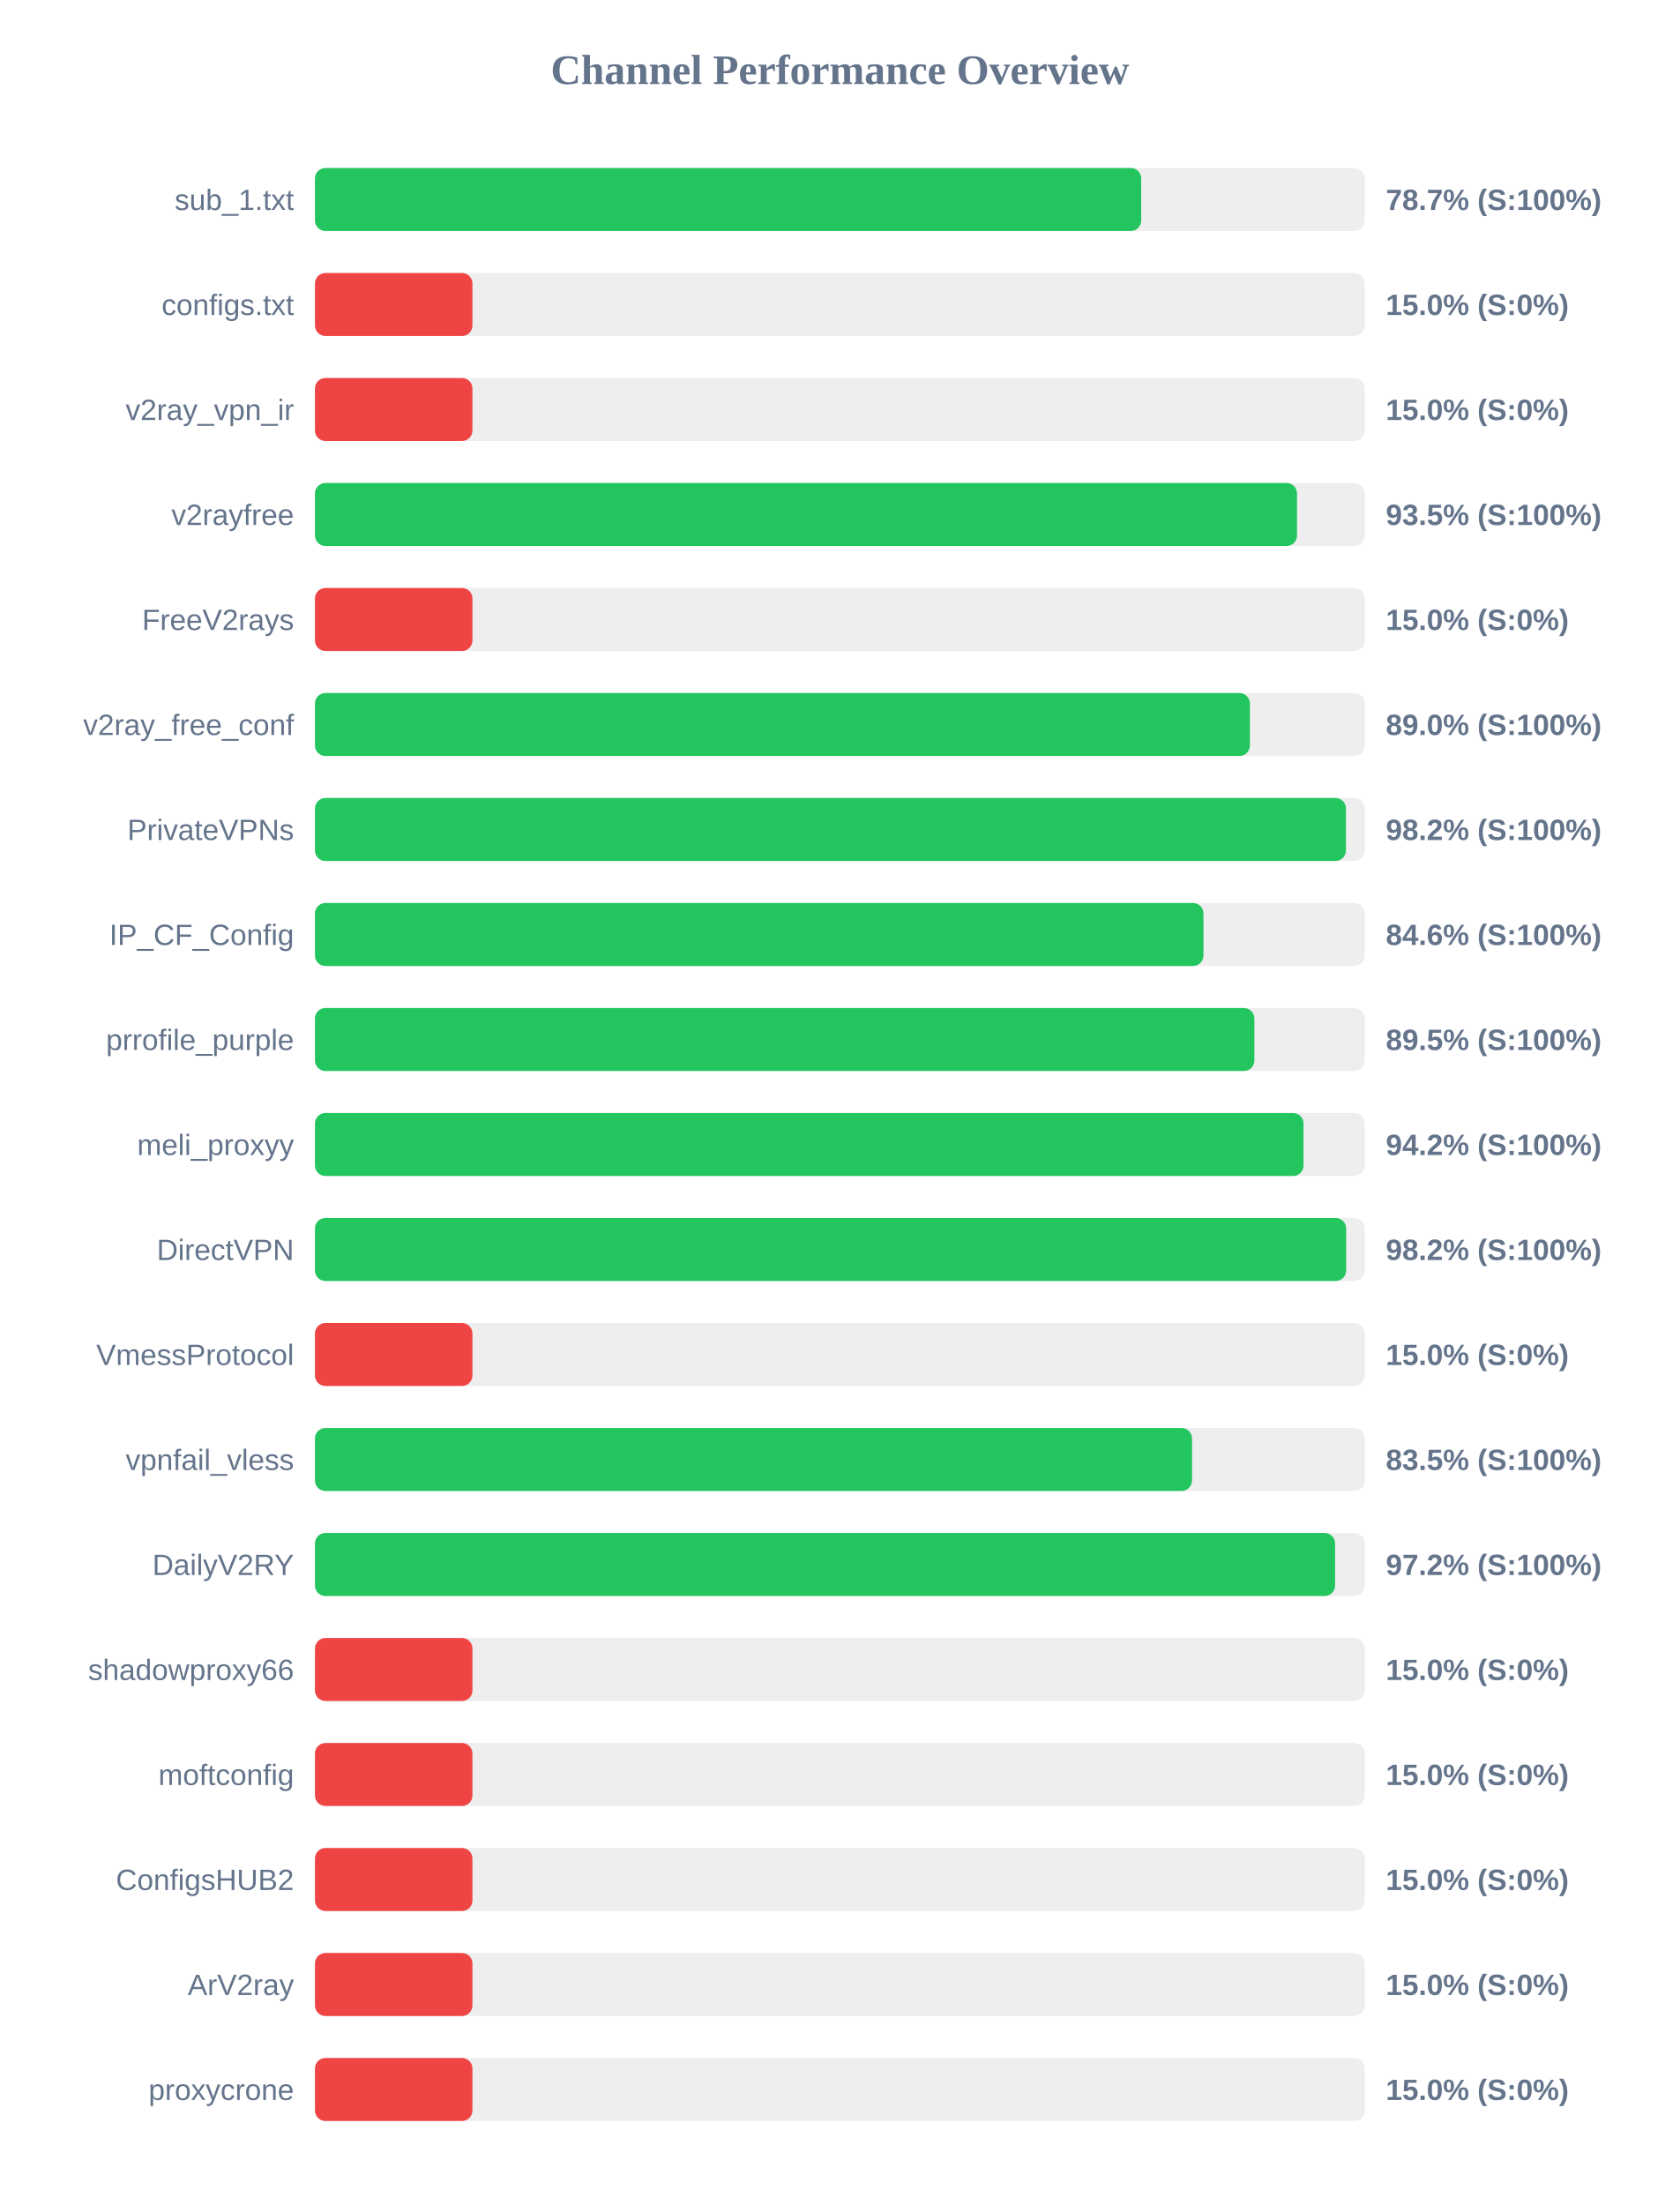
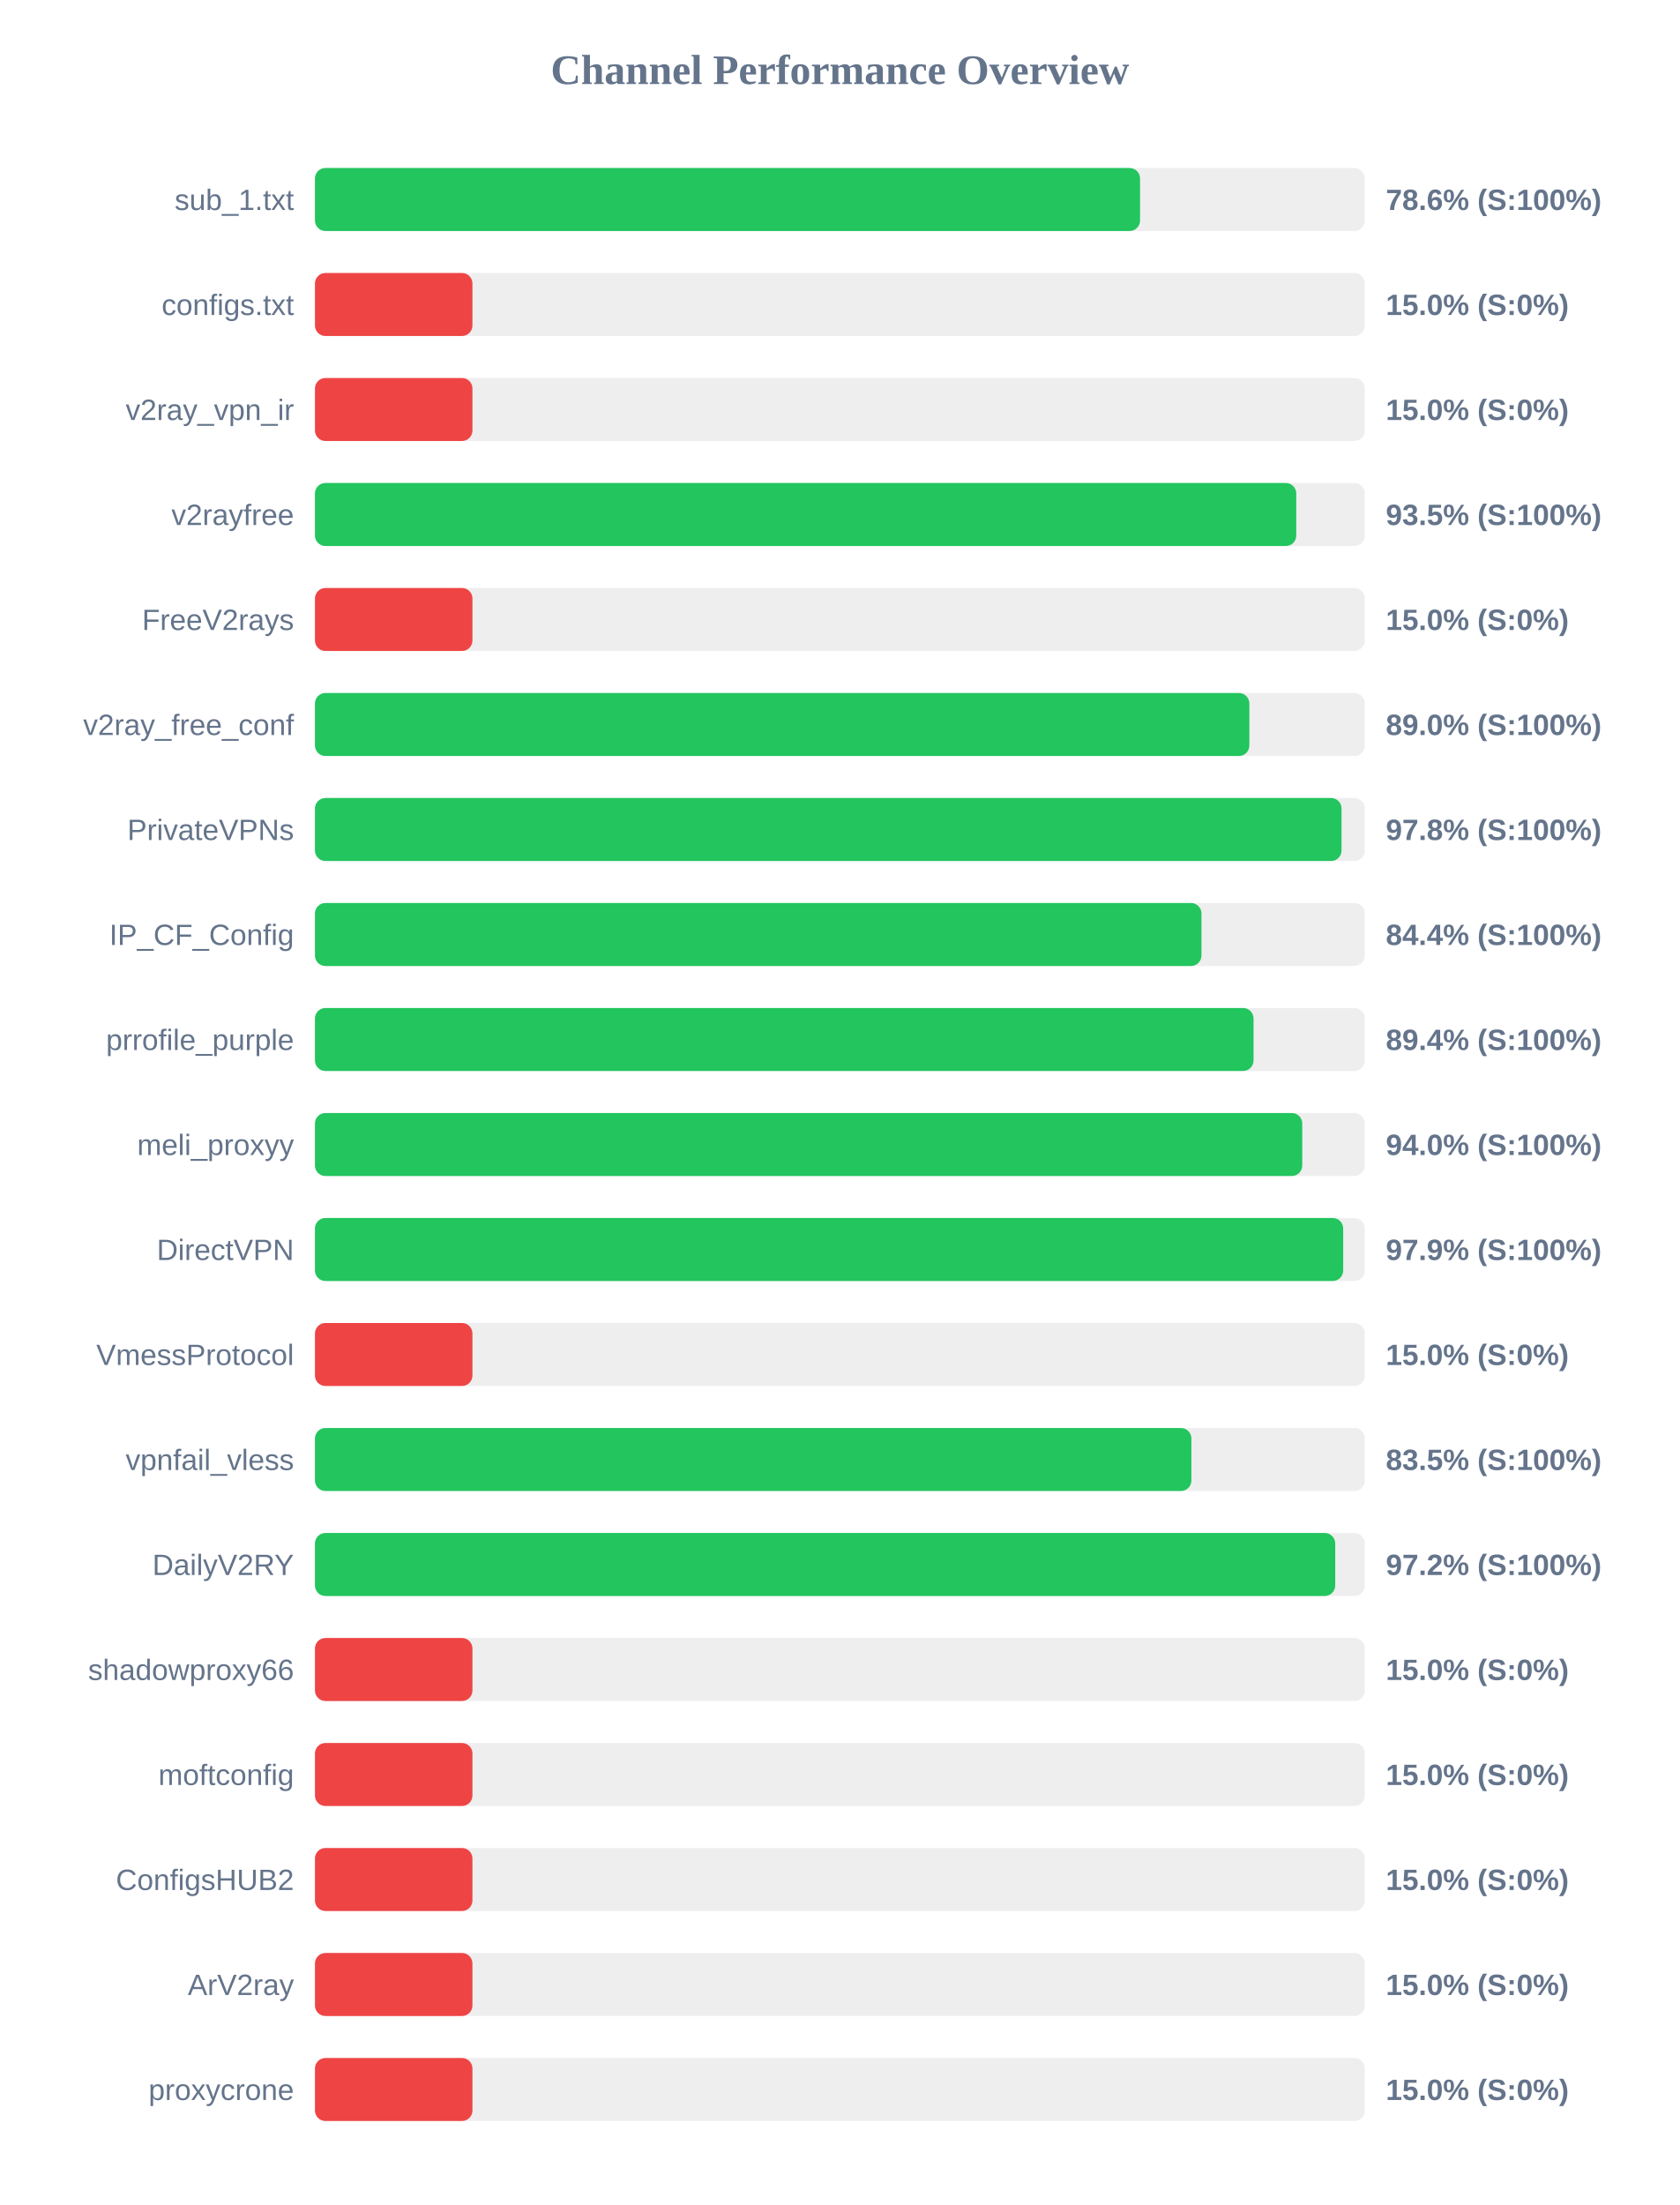
<svg xmlns="http://www.w3.org/2000/svg" width="800" height="1050" version="1.1">
  <style>
        .row { font: 14px Arial; fill: #64748b; }
        .score { font: bold 14px Arial; fill: #64748b; }
    </style>
  <text x="400" y="40" text-anchor="middle" font-size="20px" font-weight="bold" fill="#64748b">Channel Performance Overview</text>
  <rect x="150" y="80" width="500" height="30" fill="#eee" rx="5" />
-   <rect x="150" y="80" width="393.5" height="30" fill="#22c55e" rx="5" />
+   <rect x="150" y="80" width="392.95" height="30" fill="#22c55e" rx="5" />
  <text x="140" y="100" text-anchor="end" class="row">sub_1.txt</text>
-   <text x="660" y="100" text-anchor="start" class="score">78.7% (S:100%)</text>
+   <text x="660" y="100" text-anchor="start" class="score">78.6% (S:100%)</text>
  <rect x="150" y="130" width="500" height="30" fill="#eee" rx="5" />
  <rect x="150" y="130" width="75.0" height="30" fill="#ef4444" rx="5" />
  <text x="140" y="150" text-anchor="end" class="row">configs.txt</text>
  <text x="660" y="150" text-anchor="start" class="score">15.0% (S:0%)</text>
  <rect x="150" y="180" width="500" height="30" fill="#eee" rx="5" />
  <rect x="150" y="180" width="75.0" height="30" fill="#ef4444" rx="5" />
  <text x="140" y="200" text-anchor="end" class="row">v2ray_vpn_ir</text>
  <text x="660" y="200" text-anchor="start" class="score">15.0% (S:0%)</text>
  <rect x="150" y="230" width="500" height="30" fill="#eee" rx="5" />
-   <rect x="150" y="230" width="467.7" height="30" fill="#22c55e" rx="5" />
+   <rect x="150" y="230" width="467.35" height="30" fill="#22c55e" rx="5" />
  <text x="140" y="250" text-anchor="end" class="row">v2rayfree</text>
  <text x="660" y="250" text-anchor="start" class="score">93.5% (S:100%)</text>
  <rect x="150" y="280" width="500" height="30" fill="#eee" rx="5" />
  <rect x="150" y="280" width="75.0" height="30" fill="#ef4444" rx="5" />
  <text x="140" y="300" text-anchor="end" class="row">FreeV2rays</text>
  <text x="660" y="300" text-anchor="start" class="score">15.0% (S:0%)</text>
  <rect x="150" y="330" width="500" height="30" fill="#eee" rx="5" />
-   <rect x="150" y="330" width="445.25" height="30" fill="#22c55e" rx="5" />
+   <rect x="150" y="330" width="445.0" height="30" fill="#22c55e" rx="5" />
  <text x="140" y="350" text-anchor="end" class="row">v2ray_free_conf</text>
  <text x="660" y="350" text-anchor="start" class="score">89.0% (S:100%)</text>
  <rect x="150" y="380" width="500" height="30" fill="#eee" rx="5" />
-   <rect x="150" y="380" width="491.0" height="30" fill="#22c55e" rx="5" />
+   <rect x="150" y="380" width="488.9" height="30" fill="#22c55e" rx="5" />
  <text x="140" y="400" text-anchor="end" class="row">PrivateVPNs</text>
-   <text x="660" y="400" text-anchor="start" class="score">98.2% (S:100%)</text>
+   <text x="660" y="400" text-anchor="start" class="score">97.8% (S:100%)</text>
  <rect x="150" y="430" width="500" height="30" fill="#eee" rx="5" />
-   <rect x="150" y="430" width="423.15" height="30" fill="#22c55e" rx="5" />
+   <rect x="150" y="430" width="422.2" height="30" fill="#22c55e" rx="5" />
  <text x="140" y="450" text-anchor="end" class="row">IP_CF_Config</text>
-   <text x="660" y="450" text-anchor="start" class="score">84.6% (S:100%)</text>
+   <text x="660" y="450" text-anchor="start" class="score">84.4% (S:100%)</text>
  <rect x="150" y="480" width="500" height="30" fill="#eee" rx="5" />
-   <rect x="150" y="480" width="447.4" height="30" fill="#22c55e" rx="5" />
+   <rect x="150" y="480" width="447.0" height="30" fill="#22c55e" rx="5" />
  <text x="140" y="500" text-anchor="end" class="row">prrofile_purple</text>
-   <text x="660" y="500" text-anchor="start" class="score">89.5% (S:100%)</text>
+   <text x="660" y="500" text-anchor="start" class="score">89.4% (S:100%)</text>
  <rect x="150" y="530" width="500" height="30" fill="#eee" rx="5" />
-   <rect x="150" y="530" width="470.8" height="30" fill="#22c55e" rx="5" />
+   <rect x="150" y="530" width="470.2" height="30" fill="#22c55e" rx="5" />
  <text x="140" y="550" text-anchor="end" class="row">meli_proxyy</text>
-   <text x="660" y="550" text-anchor="start" class="score">94.2% (S:100%)</text>
+   <text x="660" y="550" text-anchor="start" class="score">94.0% (S:100%)</text>
  <rect x="150" y="580" width="500" height="30" fill="#eee" rx="5" />
-   <rect x="150" y="580" width="491.1" height="30" fill="#22c55e" rx="5" />
+   <rect x="150" y="580" width="489.7" height="30" fill="#22c55e" rx="5" />
  <text x="140" y="600" text-anchor="end" class="row">DirectVPN</text>
-   <text x="660" y="600" text-anchor="start" class="score">98.2% (S:100%)</text>
+   <text x="660" y="600" text-anchor="start" class="score">97.9% (S:100%)</text>
  <rect x="150" y="630" width="500" height="30" fill="#eee" rx="5" />
  <rect x="150" y="630" width="75.0" height="30" fill="#ef4444" rx="5" />
  <text x="140" y="650" text-anchor="end" class="row">VmessProtocol</text>
  <text x="660" y="650" text-anchor="start" class="score">15.0% (S:0%)</text>
  <rect x="150" y="680" width="500" height="30" fill="#eee" rx="5" />
-   <rect x="150" y="680" width="417.7" height="30" fill="#22c55e" rx="5" />
+   <rect x="150" y="680" width="417.4" height="30" fill="#22c55e" rx="5" />
  <text x="140" y="700" text-anchor="end" class="row">vpnfail_vless</text>
  <text x="660" y="700" text-anchor="start" class="score">83.5% (S:100%)</text>
  <rect x="150" y="730" width="500" height="30" fill="#eee" rx="5" />
-   <rect x="150" y="730" width="485.85" height="30" fill="#22c55e" rx="5" />
+   <rect x="150" y="730" width="485.9" height="30" fill="#22c55e" rx="5" />
  <text x="140" y="750" text-anchor="end" class="row">DailyV2RY</text>
  <text x="660" y="750" text-anchor="start" class="score">97.2% (S:100%)</text>
  <rect x="150" y="780" width="500" height="30" fill="#eee" rx="5" />
  <rect x="150" y="780" width="75.0" height="30" fill="#ef4444" rx="5" />
  <text x="140" y="800" text-anchor="end" class="row">shadowproxy66</text>
  <text x="660" y="800" text-anchor="start" class="score">15.0% (S:0%)</text>
  <rect x="150" y="830" width="500" height="30" fill="#eee" rx="5" />
  <rect x="150" y="830" width="75.0" height="30" fill="#ef4444" rx="5" />
  <text x="140" y="850" text-anchor="end" class="row">moftconfig</text>
  <text x="660" y="850" text-anchor="start" class="score">15.0% (S:0%)</text>
  <rect x="150" y="880" width="500" height="30" fill="#eee" rx="5" />
  <rect x="150" y="880" width="75.0" height="30" fill="#ef4444" rx="5" />
  <text x="140" y="900" text-anchor="end" class="row">ConfigsHUB2</text>
  <text x="660" y="900" text-anchor="start" class="score">15.0% (S:0%)</text>
  <rect x="150" y="930" width="500" height="30" fill="#eee" rx="5" />
  <rect x="150" y="930" width="75.0" height="30" fill="#ef4444" rx="5" />
  <text x="140" y="950" text-anchor="end" class="row">ArV2ray</text>
  <text x="660" y="950" text-anchor="start" class="score">15.0% (S:0%)</text>
  <rect x="150" y="980" width="500" height="30" fill="#eee" rx="5" />
  <rect x="150" y="980" width="75.0" height="30" fill="#ef4444" rx="5" />
  <text x="140" y="1000" text-anchor="end" class="row">proxycrone</text>
  <text x="660" y="1000" text-anchor="start" class="score">15.0% (S:0%)</text>
</svg>
